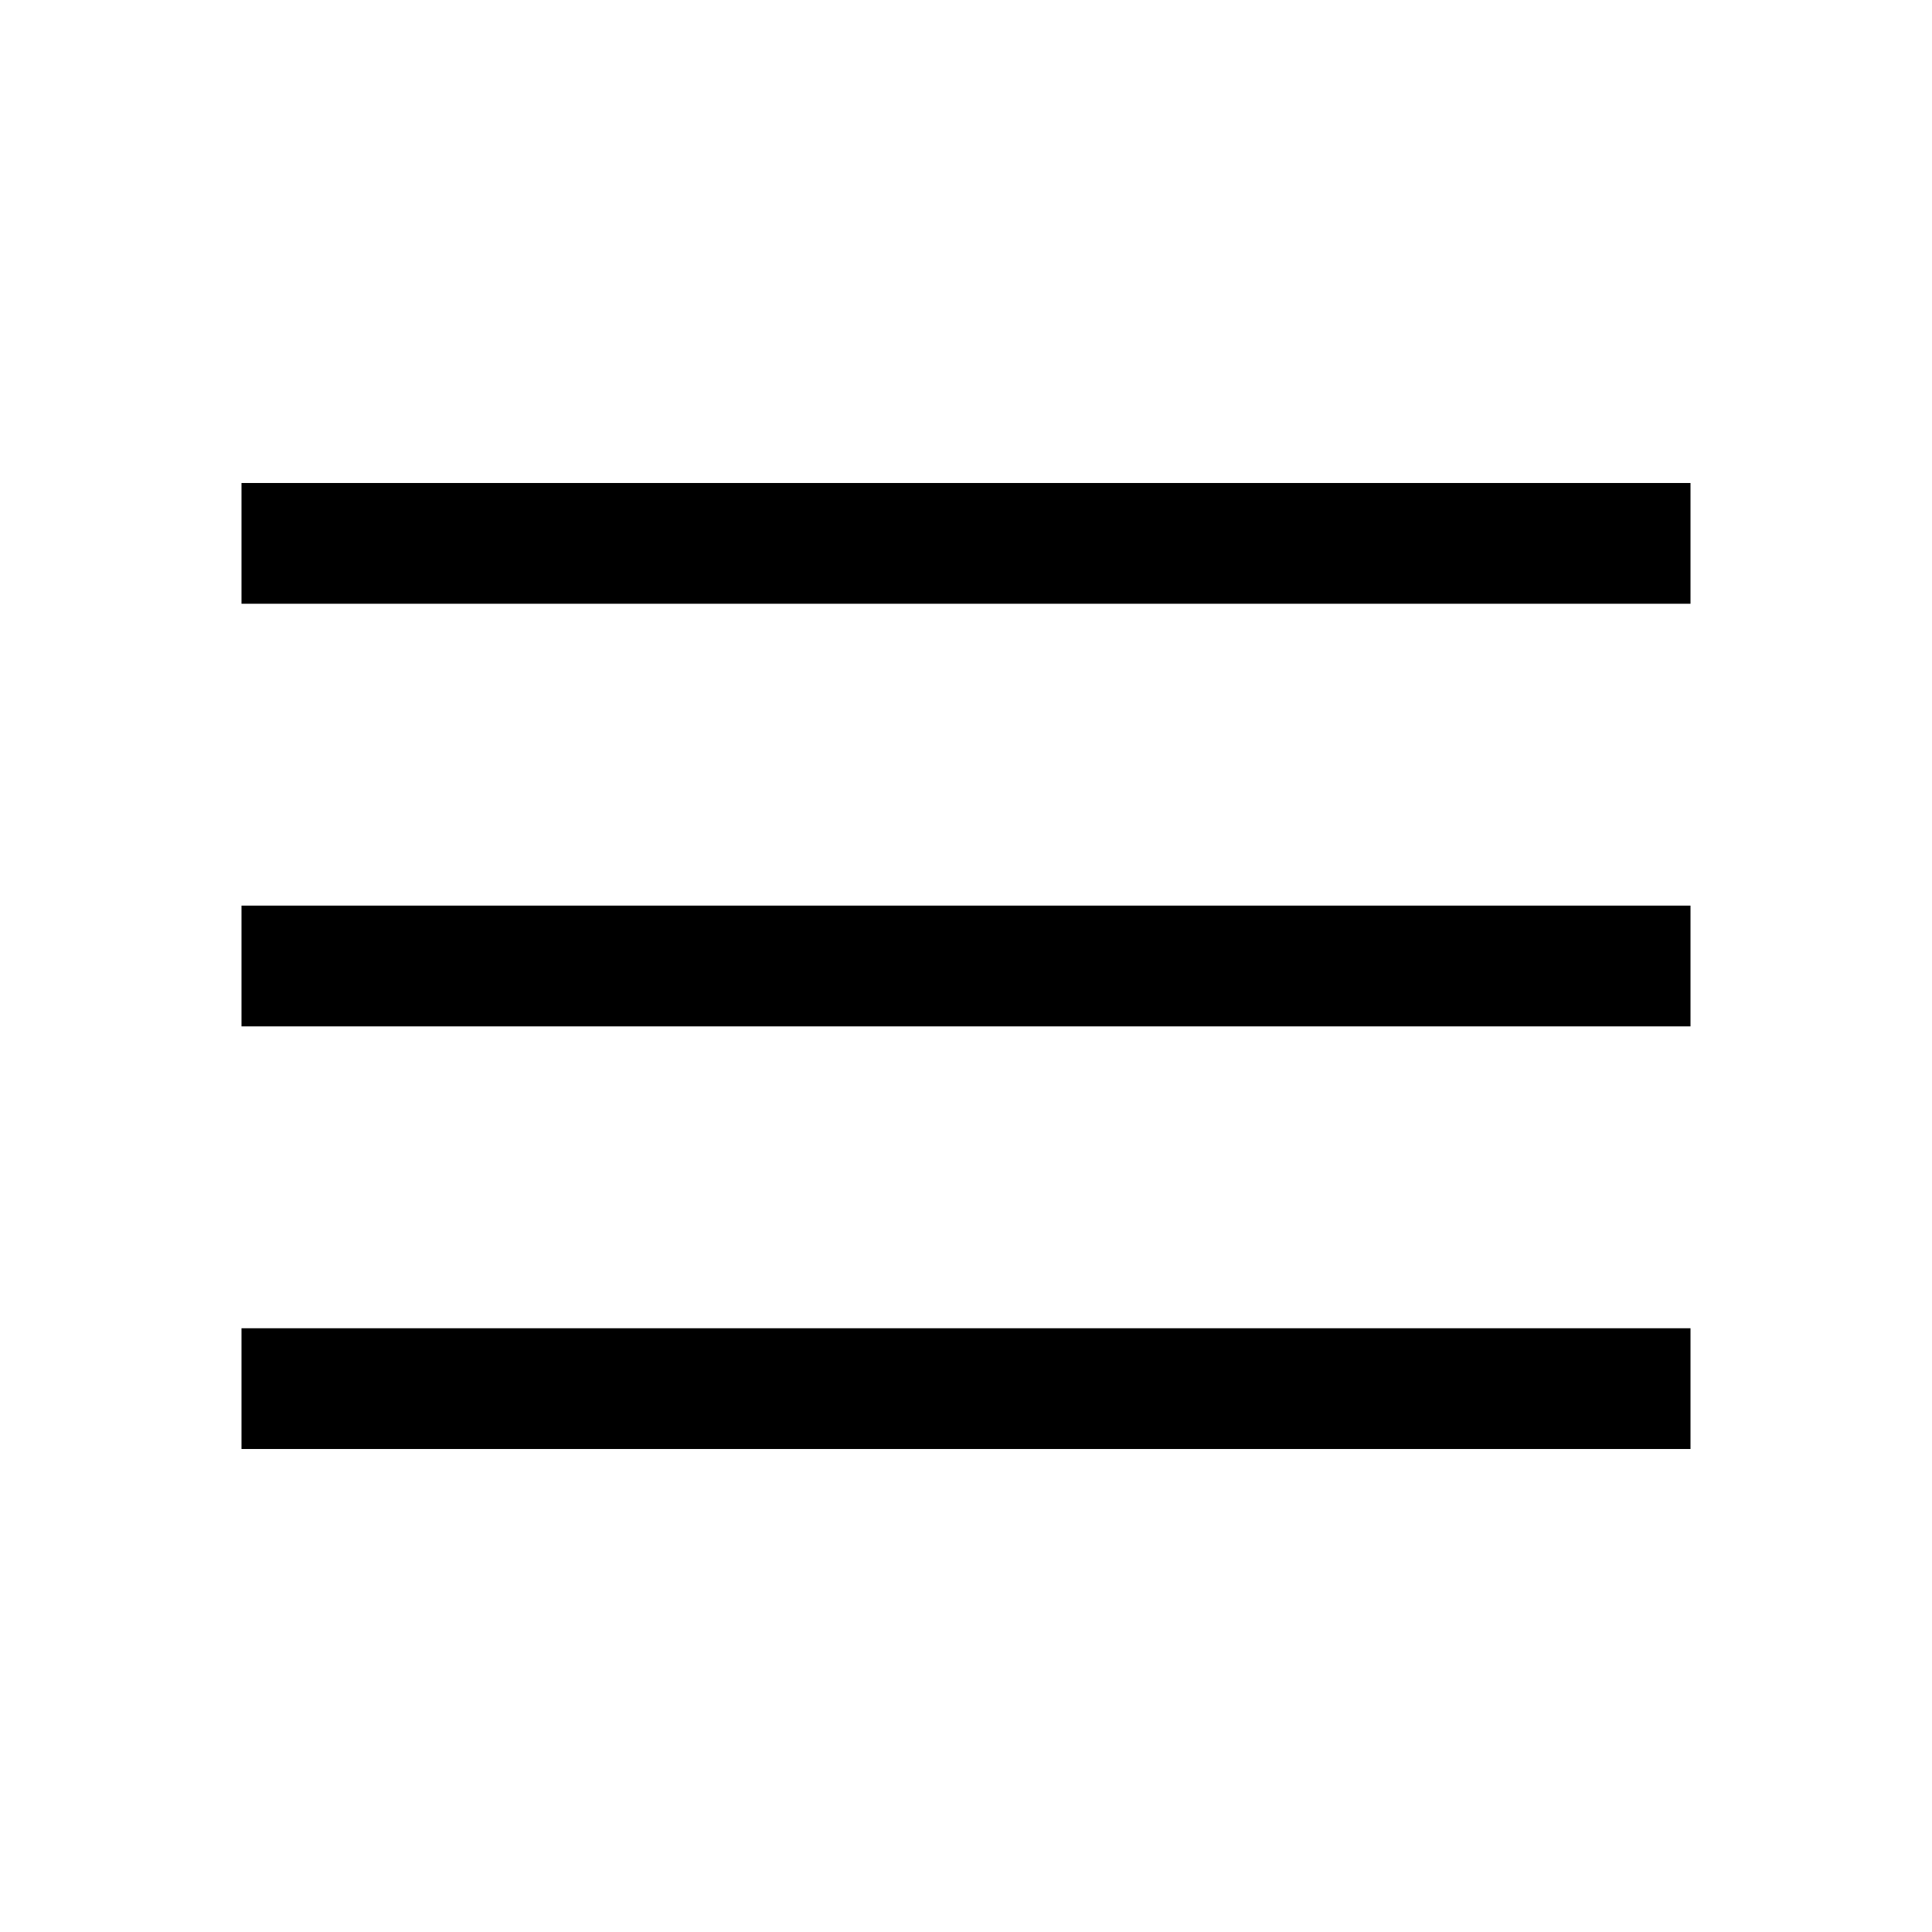
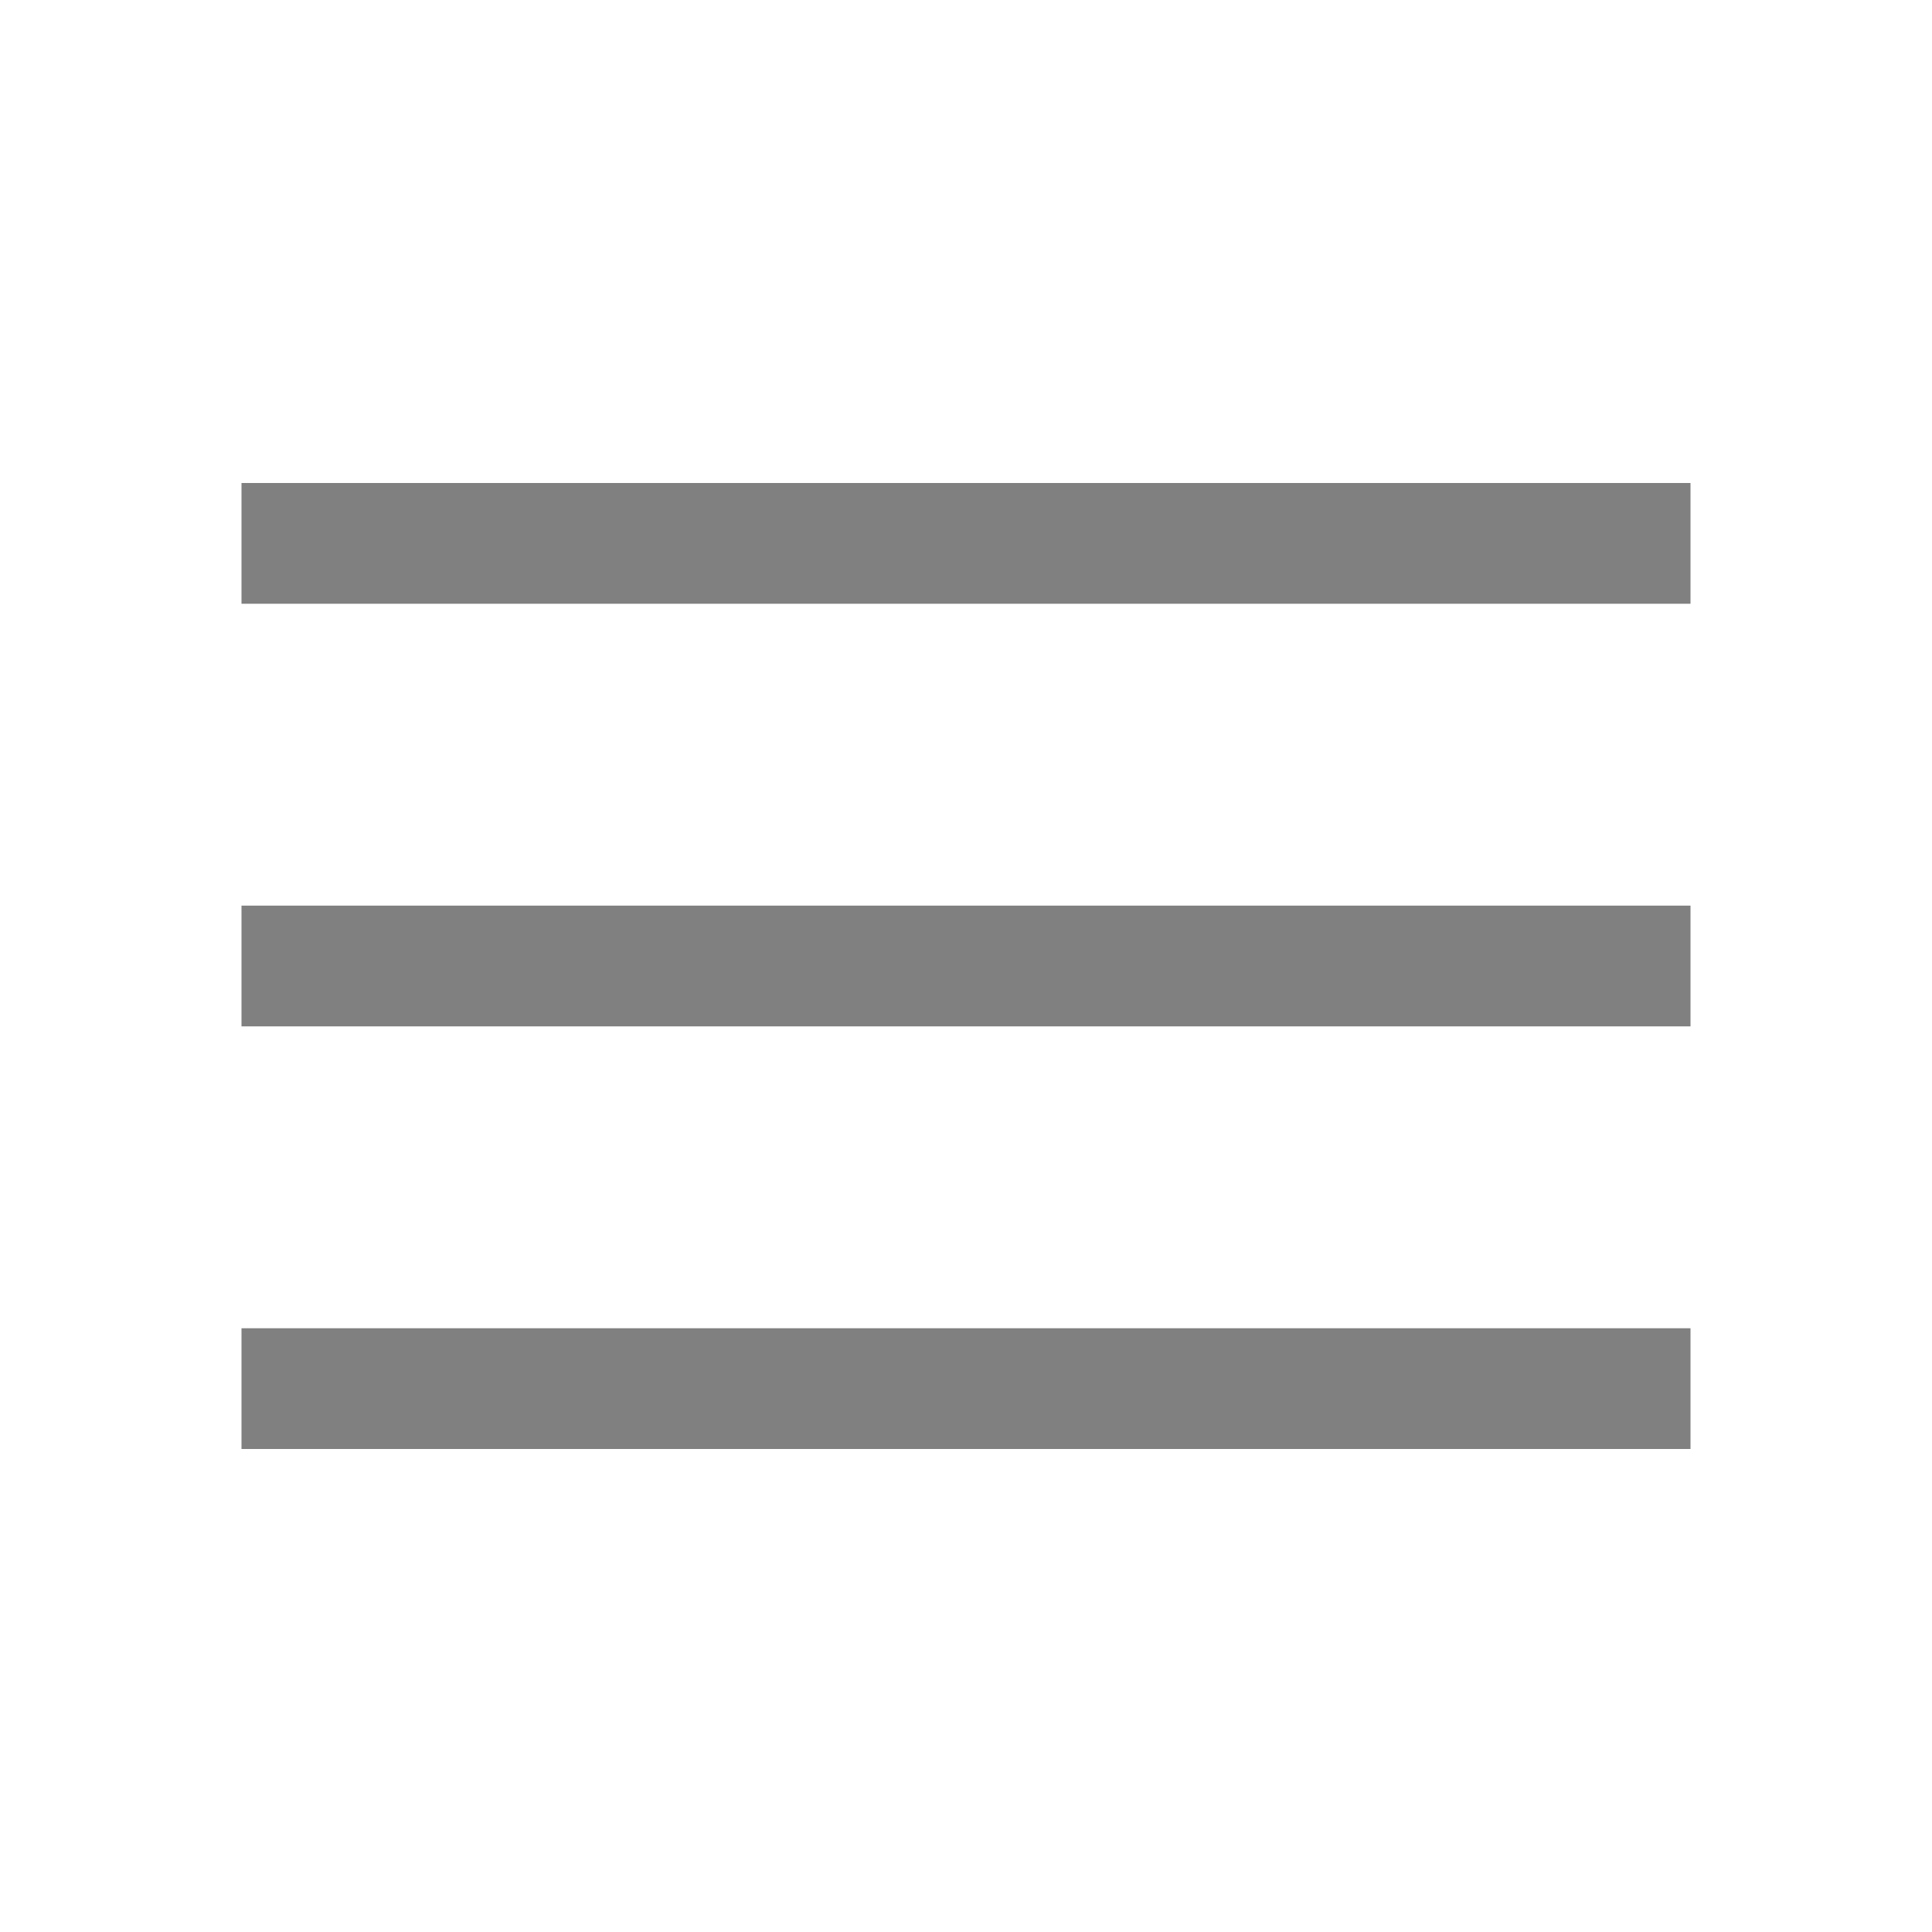
- <svg xmlns="http://www.w3.org/2000/svg" height="48" viewBox="0 -960 960 960" width="48">
+ <svg xmlns="http://www.w3.org/2000/svg" fill="#808080" height="60" viewBox="0 -960 960 960" width="60">
  <path d="M120-240v-60h720v60H120Zm0-210v-60h720v60H120Zm0-210v-60h720v60H120Z" />
</svg>
